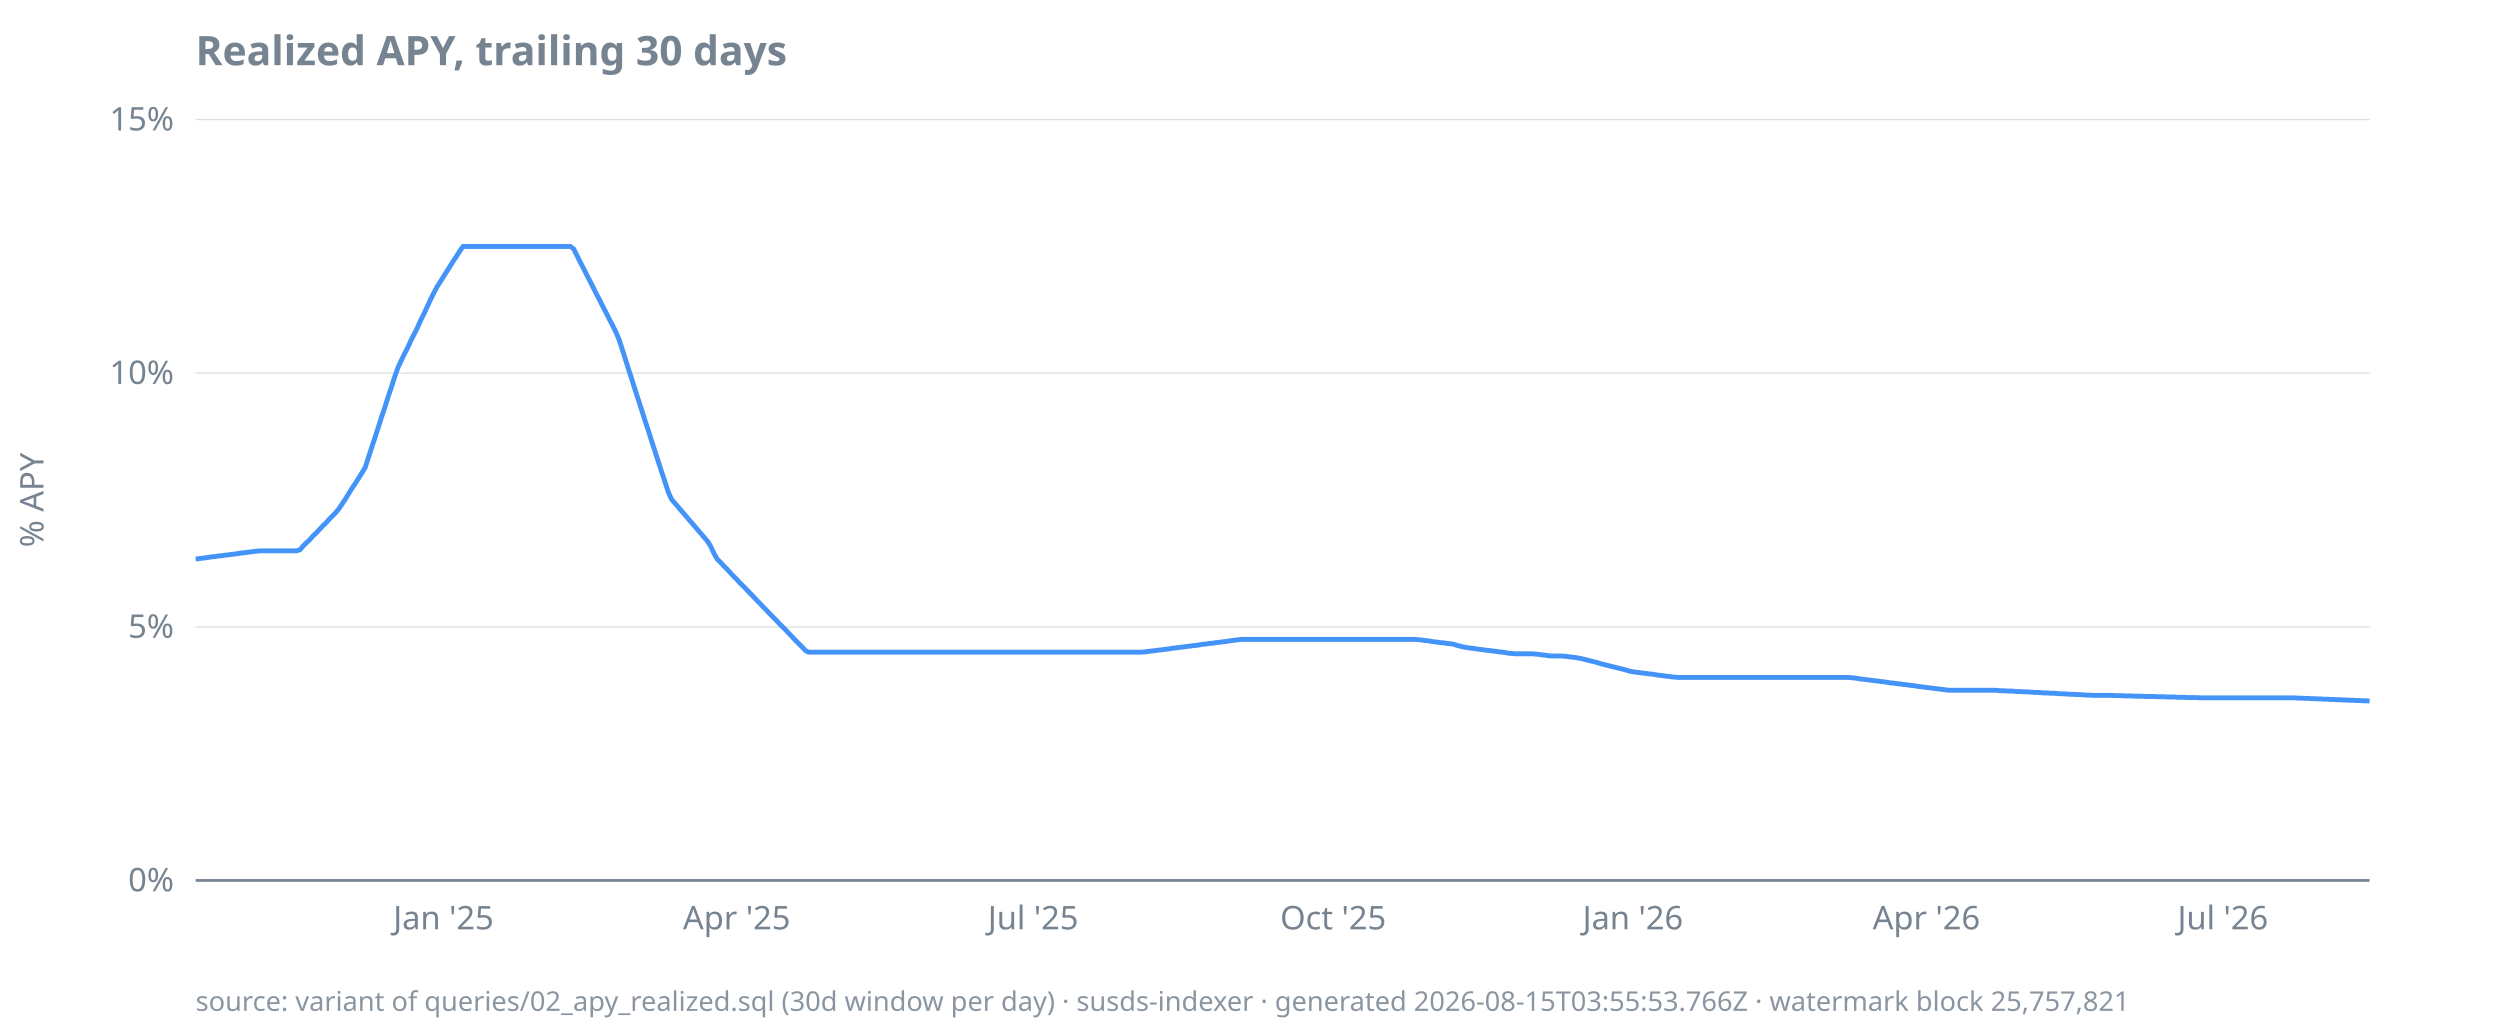
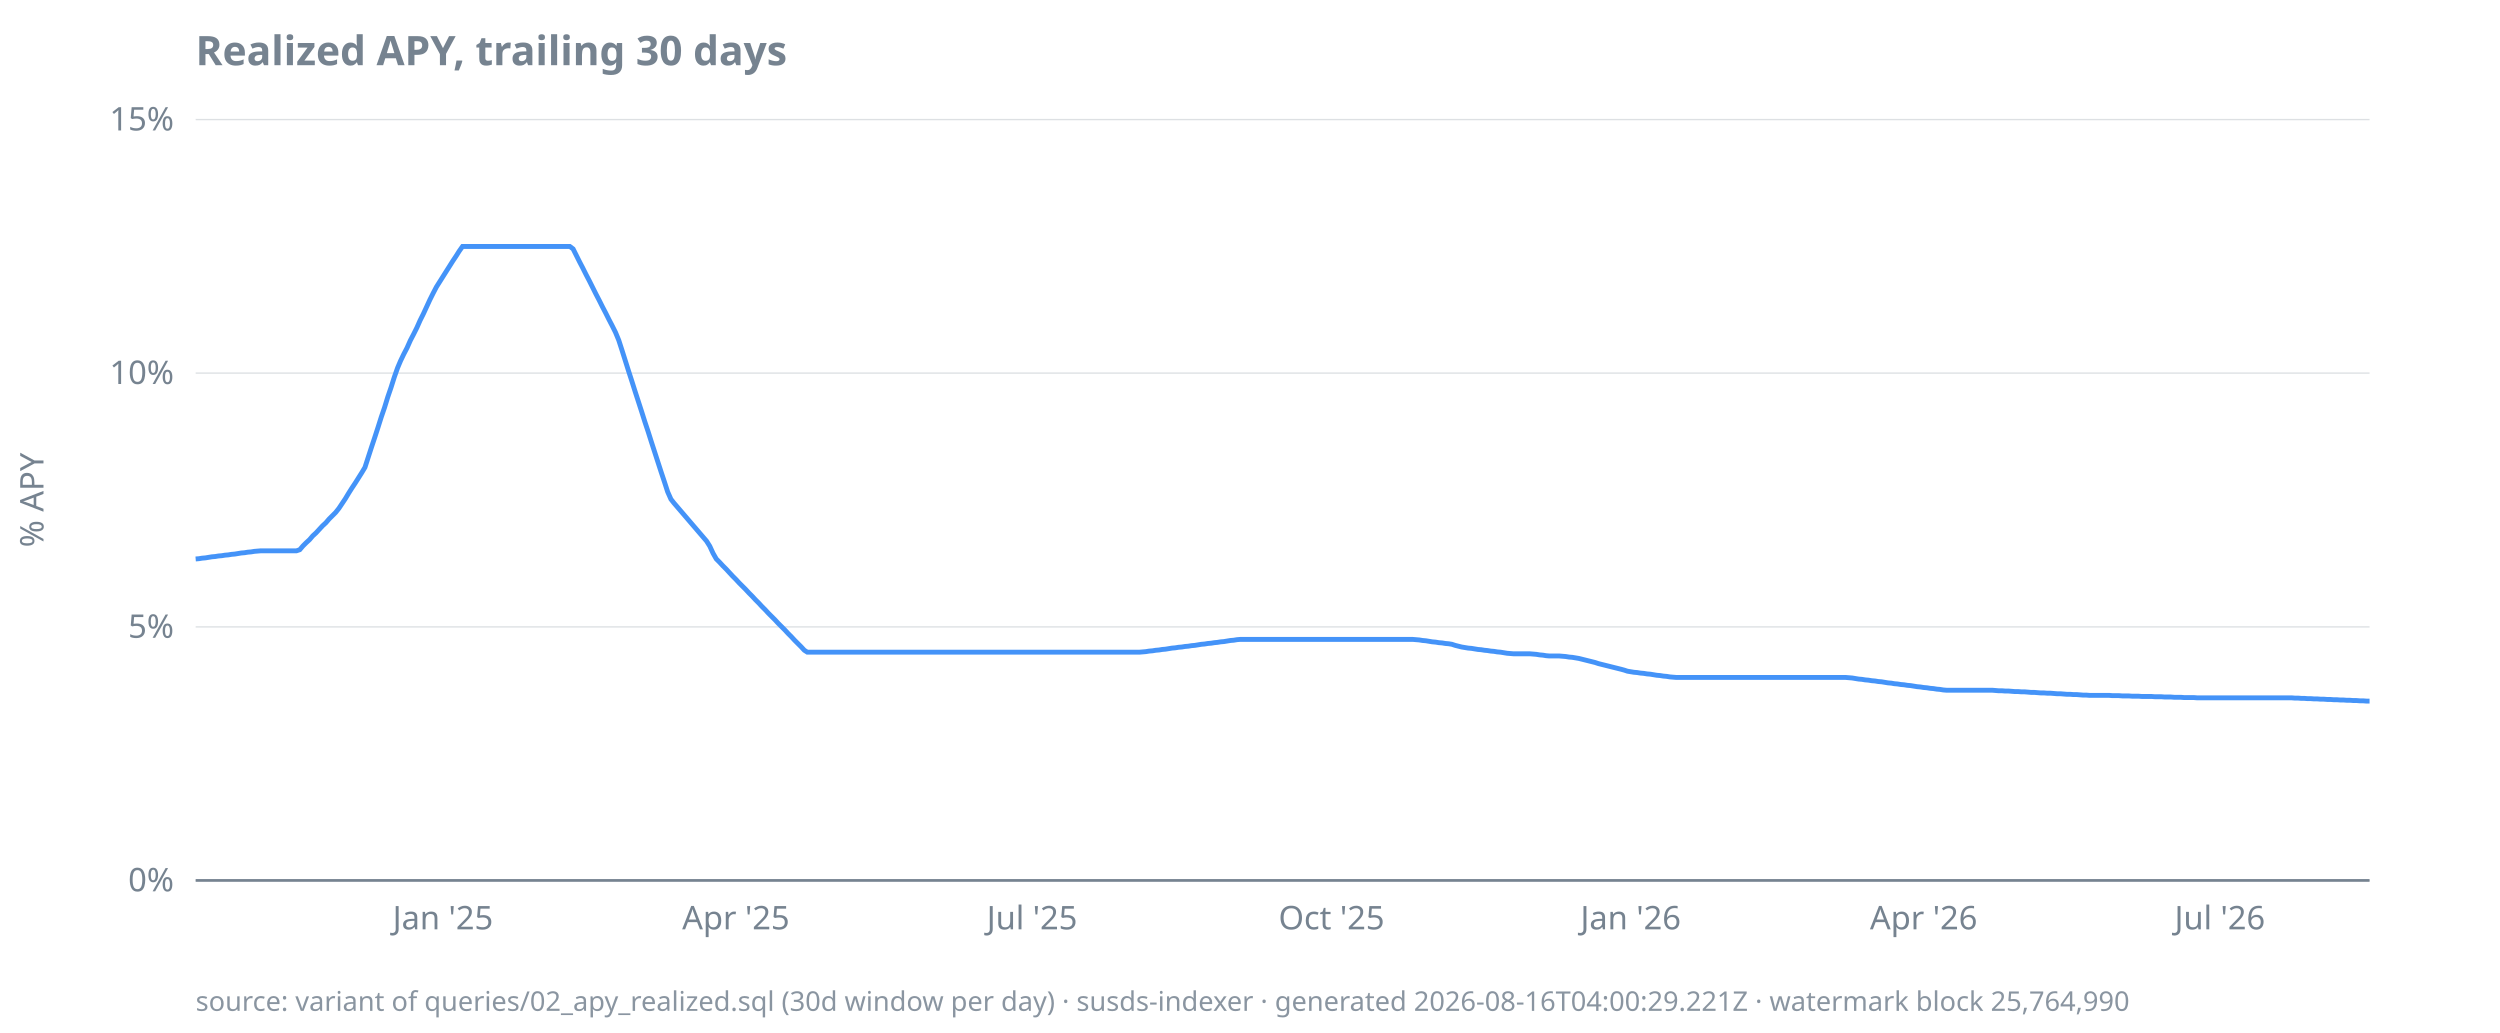
<svg xmlns="http://www.w3.org/2000/svg" width="920" height="380" viewBox="0 0 920 380">
  <style>
  text { font-family: ui-sans-serif, system-ui, sans-serif; font-size: 12px; fill: #768390; }
  .title { font-size: 15px; font-weight: 600; fill: #768390; }
  .footer { font-size: 10px; fill: #768390; opacity: 0.85; }
  .axis { stroke: #768390; stroke-width: 1; }
  .grid { stroke: #768390; stroke-width: 0.5; opacity: 0.25; }
  .line { stroke: #4493f8; stroke-width: 1.8; fill: none; }
  .pos { fill: #3fb950; }
  .neg { fill: #f85149; }
  @media (prefers-color-scheme: dark) {
    text, .title, .footer { fill: #9198a1; }
  }
</style>
  <text class="title" x="72" y="24">Realized APY, trailing 30 days</text>
  <text transform="rotate(-90)" x="-184" y="16" text-anchor="middle">% APY</text>
  <line class="grid" x1="72" x2="872" y1="324.0" y2="324.0" />
  <line class="grid" x1="72" x2="872" y1="230.7" y2="230.7" />
  <line class="grid" x1="72" x2="872" y1="137.3" y2="137.3" />
  <line class="grid" x1="72" x2="872" y1="44.0" y2="44.0" />
  <line class="axis" x1="72" x2="872" y1="324.0" y2="324.0" />
  <text x="64" y="328.0" text-anchor="end">0%</text>
  <text x="64" y="234.7" text-anchor="end">5%</text>
  <text x="64" y="141.3" text-anchor="end">10%</text>
  <text x="64" y="48.0" text-anchor="end">15%</text>
-   <text x="163.2" y="342" text-anchor="middle">Jan '25</text>
-   <text x="271.1" y="342" text-anchor="middle">Apr '25</text>
-   <text x="380.2" y="342" text-anchor="middle">Jul '25</text>
-   <text x="490.6" y="342" text-anchor="middle">Oct '25</text>
-   <text x="600.9" y="342" text-anchor="middle">Jan '26</text>
-   <text x="708.9" y="342" text-anchor="middle">Apr '26</text>
-   <text x="818.0" y="342" text-anchor="middle">Jul '26</text>
-   <path class="line" d="M72.0,205.7L73.2,205.6L74.4,205.4L75.6,205.3L76.8,205.1L78.0,204.9L79.2,204.8L80.4,204.6L81.6,204.5L82.8,204.3L84.0,204.2L85.2,204.0L86.4,203.9L87.6,203.7L88.8,203.5L90.0,203.4L91.2,203.2L92.4,203.1L93.6,202.9L94.8,202.8L96.0,202.7L97.2,202.7L98.4,202.7L99.6,202.7L100.8,202.7L102.0,202.7L103.2,202.7L104.4,202.7L105.6,202.7L106.8,202.7L108.0,202.7L109.2,202.7L110.4,202.3L111.6,200.9L112.8,199.7L114.0,198.6L115.2,197.2L116.4,196.1L117.6,194.8L118.8,193.5L120.0,192.4L121.2,191.0L122.4,189.8L123.6,188.6L124.8,187.1L126.0,185.3L127.2,183.5L128.4,181.5L129.6,179.6L130.8,177.8L132.0,175.9L133.2,174.0L134.4,172.0L135.6,168.3L136.8,164.6L138.0,161.0L139.2,157.3L140.4,153.5L141.6,150.0L142.8,146.1L144.0,142.6L145.2,138.8L146.4,135.4L147.6,132.8L148.8,130.3L150.0,128.0L151.2,125.3L152.4,123.0L153.6,120.6L154.8,117.9L156.0,115.5L157.2,112.9L158.4,110.3L159.6,107.9L160.8,105.6L162.0,103.7L163.2,101.8L164.4,99.9L165.6,98.0L166.8,96.1L168.0,94.3L169.2,92.4L170.4,90.7L171.6,90.7L172.7,90.7L173.9,90.7L175.1,90.7L176.3,90.7L177.5,90.7L178.7,90.7L179.9,90.7L181.1,90.7L182.3,90.7L183.5,90.7L184.7,90.7L185.9,90.7L187.1,90.7L188.3,90.7L189.5,90.7L190.7,90.7L191.9,90.7L193.1,90.7L194.3,90.7L195.5,90.7L196.7,90.7L197.9,90.7L199.1,90.7L200.3,90.7L201.5,90.7L202.7,90.7L203.9,90.7L205.1,90.7L206.3,90.7L207.5,90.7L208.7,90.7L209.9,90.7L211.1,91.6L212.3,94.0L213.5,96.4L214.7,98.7L215.9,101.1L217.1,103.4L218.3,105.8L219.5,108.2L220.7,110.5L221.9,112.9L223.1,115.2L224.3,117.6L225.5,119.9L226.7,122.3L227.9,125.2L229.1,128.9L230.3,132.7L231.5,136.5L232.7,140.2L233.9,144.0L235.1,147.7L236.3,151.4L237.5,155.2L238.7,158.8L239.9,162.6L241.1,166.3L242.3,170.0L243.5,173.7L244.7,177.3L245.9,181.0L247.1,183.7L248.3,185.1L249.5,186.5L250.7,187.9L251.9,189.3L253.1,190.7L254.3,192.1L255.5,193.5L256.7,194.9L257.9,196.3L259.1,197.7L260.3,199.1L261.5,201.0L262.7,203.6L263.9,205.7L265.1,206.9L266.3,208.2L267.5,209.4L268.7,210.7L269.9,212.0L271.1,213.2L272.3,214.5L273.5,215.7L274.7,216.9L275.9,218.2L277.1,219.4L278.3,220.7L279.5,221.9L280.7,223.2L281.9,224.4L283.1,225.7L284.3,226.9L285.5,228.1L286.7,229.4L287.9,230.6L289.1,231.8L290.3,233.1L291.5,234.3L292.7,235.6L293.9,236.8L295.1,238.0L296.3,239.3L297.5,240.0L298.7,240.0L299.9,240.0L301.1,240.0L302.3,240.0L303.5,240.0L304.7,240.0L305.9,240.0L307.1,240.0L308.3,240.0L309.5,240.0L310.7,240.0L311.9,240.0L313.1,240.0L314.3,240.0L315.5,240.0L316.7,240.0L317.9,240.0L319.1,240.0L320.3,240.0L321.5,240.0L322.7,240.0L323.9,240.0L325.1,240.0L326.3,240.0L327.5,240.0L328.7,240.0L329.9,240.0L331.1,240.0L332.3,240.0L333.5,240.0L334.7,240.0L335.9,240.0L337.1,240.0L338.3,240.0L339.5,240.0L340.7,240.0L341.9,240.0L343.1,240.0L344.3,240.0L345.5,240.0L346.7,240.0L347.9,240.0L349.1,240.0L350.3,240.0L351.5,240.0L352.7,240.0L353.9,240.0L355.1,240.0L356.3,240.0L357.5,240.0L358.7,240.0L359.9,240.0L361.1,240.0L362.3,240.0L363.5,240.0L364.7,240.0L365.9,240.0L367.1,240.0L368.3,240.0L369.5,240.0L370.7,240.0L371.9,240.0L373.0,240.0L374.2,240.0L375.4,240.0L376.6,240.0L377.8,240.0L379.0,240.0L380.2,240.0L381.4,240.0L382.6,240.0L383.8,240.0L385.0,240.0L386.2,240.0L387.4,240.0L388.6,240.0L389.8,240.0L391.0,240.0L392.2,240.0L393.4,240.0L394.6,240.0L395.8,240.0L397.0,240.0L398.2,240.0L399.4,240.0L400.6,240.0L401.8,240.0L403.0,240.0L404.2,240.0L405.4,240.0L406.6,240.0L407.8,240.0L409.0,240.0L410.2,240.0L411.4,240.0L412.6,240.0L413.8,240.0L415.0,240.0L416.2,240.0L417.4,240.0L418.6,240.0L419.8,240.0L421.0,239.9L422.2,239.8L423.4,239.6L424.6,239.5L425.8,239.3L427.0,239.2L428.2,239.0L429.4,238.9L430.6,238.7L431.8,238.5L433.0,238.4L434.2,238.2L435.4,238.1L436.6,237.9L437.8,237.8L439.0,237.6L440.2,237.5L441.4,237.3L442.6,237.1L443.8,237.0L445.0,236.8L446.2,236.7L447.4,236.5L448.6,236.4L449.8,236.2L451.0,236.1L452.2,235.9L453.4,235.7L454.6,235.6L455.8,235.4L457.0,235.3L458.2,235.3L459.4,235.3L460.6,235.3L461.8,235.3L463.0,235.3L464.2,235.3L465.4,235.3L466.6,235.3L467.8,235.3L469.0,235.3L470.2,235.3L471.4,235.3L472.6,235.3L473.8,235.3L475.0,235.3L476.2,235.3L477.4,235.3L478.6,235.3L479.8,235.3L481.0,235.3L482.2,235.3L483.4,235.3L484.6,235.3L485.8,235.3L487.0,235.3L488.2,235.3L489.4,235.3L490.6,235.3L491.8,235.3L493.0,235.3L494.2,235.3L495.4,235.3L496.6,235.3L497.8,235.3L499.0,235.3L500.2,235.3L501.4,235.3L502.6,235.3L503.8,235.3L505.0,235.3L506.2,235.3L507.4,235.3L508.6,235.3L509.8,235.3L511.0,235.3L512.2,235.3L513.4,235.3L514.6,235.3L515.8,235.3L517.0,235.3L518.2,235.3L519.4,235.3L520.6,235.3L521.8,235.4L523.0,235.5L524.2,235.7L525.4,235.8L526.6,236.0L527.8,236.2L529.0,236.3L530.2,236.5L531.4,236.6L532.6,236.8L533.8,236.9L535.0,237.1L536.2,237.5L537.4,237.8L538.6,238.1L539.8,238.3L541.0,238.5L542.2,238.6L543.4,238.8L544.6,239.0L545.8,239.1L547.0,239.3L548.2,239.4L549.4,239.6L550.6,239.7L551.8,239.9L553.0,240.0L554.2,240.2L555.4,240.4L556.6,240.5L557.8,240.6L559.0,240.6L560.2,240.6L561.4,240.6L562.6,240.6L563.8,240.6L565.0,240.7L566.2,240.8L567.4,241.0L568.6,241.1L569.8,241.3L571.0,241.4L572.1,241.4L573.3,241.4L574.5,241.4L575.7,241.5L576.9,241.6L578.1,241.8L579.3,241.9L580.5,242.1L581.7,242.3L582.9,242.6L584.1,242.9L585.3,243.2L586.5,243.5L587.7,243.8L588.9,244.2L590.1,244.5L591.3,244.8L592.5,245.1L593.7,245.4L594.9,245.7L596.1,246.0L597.3,246.3L598.5,246.6L599.7,247.0L600.9,247.2L602.1,247.4L603.3,247.5L604.5,247.7L605.7,247.8L606.9,248.0L608.1,248.1L609.3,248.3L610.5,248.5L611.7,248.6L612.9,248.8L614.1,248.9L615.3,249.1L616.5,249.2L617.7,249.3L618.9,249.3L620.1,249.3L621.3,249.3L622.5,249.3L623.7,249.3L624.9,249.3L626.1,249.3L627.3,249.3L628.5,249.3L629.7,249.3L630.9,249.3L632.1,249.3L633.3,249.3L634.5,249.3L635.7,249.3L636.9,249.3L638.1,249.3L639.3,249.3L640.5,249.3L641.7,249.3L642.9,249.3L644.1,249.3L645.3,249.3L646.5,249.3L647.7,249.3L648.9,249.3L650.1,249.3L651.3,249.3L652.5,249.3L653.7,249.3L654.9,249.3L656.1,249.3L657.3,249.3L658.5,249.3L659.7,249.3L660.9,249.3L662.1,249.3L663.3,249.3L664.5,249.3L665.7,249.3L666.9,249.3L668.1,249.3L669.3,249.3L670.5,249.3L671.7,249.3L672.9,249.3L674.1,249.3L675.3,249.3L676.5,249.3L677.7,249.3L678.9,249.3L680.1,249.3L681.3,249.4L682.5,249.5L683.7,249.7L684.9,249.9L686.1,250.0L687.3,250.2L688.5,250.3L689.7,250.5L690.9,250.6L692.1,250.8L693.3,250.9L694.5,251.1L695.7,251.3L696.9,251.4L698.1,251.6L699.3,251.7L700.5,251.9L701.7,252.0L702.9,252.2L704.1,252.3L705.3,252.5L706.5,252.7L707.7,252.8L708.9,253.0L710.1,253.1L711.3,253.3L712.5,253.4L713.7,253.6L714.9,253.7L716.1,253.9L717.3,254.0L718.5,254.0L719.7,254.0L720.9,254.0L722.1,254.0L723.3,254.0L724.5,254.0L725.7,254.0L726.9,254.0L728.1,254.0L729.3,254.0L730.5,254.0L731.7,254.0L732.9,254.0L734.1,254.0L735.3,254.1L736.5,254.2L737.7,254.2L738.9,254.3L740.1,254.3L741.3,254.4L742.5,254.5L743.7,254.5L744.9,254.6L746.1,254.6L747.3,254.7L748.5,254.8L749.7,254.8L750.9,254.9L752.1,255.0L753.3,255.0L754.5,255.1L755.7,255.1L756.9,255.2L758.1,255.3L759.3,255.3L760.5,255.4L761.7,255.5L762.9,255.5L764.1,255.6L765.3,255.6L766.5,255.7L767.7,255.8L768.9,255.8L770.1,255.9L771.3,255.9L772.4,255.9L773.6,255.9L774.8,255.9L776.0,255.9L777.2,255.9L778.4,256.0L779.6,256.0L780.8,256.0L782.0,256.1L783.2,256.1L784.4,256.1L785.6,256.2L786.8,256.2L788.0,256.2L789.2,256.3L790.4,256.3L791.6,256.3L792.8,256.3L794.0,256.4L795.2,256.4L796.4,256.4L797.6,256.5L798.8,256.5L800.0,256.5L801.2,256.6L802.4,256.6L803.6,256.6L804.8,256.7L806.0,256.7L807.2,256.7L808.4,256.7L809.6,256.8L810.8,256.8L812.0,256.8L813.2,256.8L814.4,256.8L815.6,256.8L816.8,256.8L818.0,256.8L819.2,256.8L820.4,256.8L821.6,256.8L822.8,256.8L824.0,256.8L825.2,256.8L826.4,256.8L827.6,256.8L828.8,256.8L830.0,256.8L831.2,256.8L832.4,256.8L833.6,256.8L834.8,256.8L836.0,256.8L837.2,256.8L838.4,256.8L839.6,256.8L840.8,256.8L842.0,256.8L843.2,256.8L844.4,256.8L845.6,256.9L846.8,256.9L848.0,257.0L849.2,257.0L850.4,257.1L851.6,257.1L852.8,257.2L854.0,257.2L855.2,257.3L856.4,257.3L857.6,257.4L858.8,257.4L860.0,257.5L861.2,257.5L862.4,257.6L863.6,257.6L864.8,257.7L866.0,257.7L867.2,257.8L868.4,257.8L869.6,257.9L870.8,257.9L872.0,258.0" />
-   <text class="footer" x="72" y="372">source: variant of queries/02_apy_realized.sql (30d window per day) · susds-indexer · generated 2026-08-15T03:55:53.766Z · watermark block 25,757,821</text>
+   <text x="163.0" y="342" text-anchor="middle">Jan '25</text>
+   <text x="270.8" y="342" text-anchor="middle">Apr '25</text>
+   <text x="379.8" y="342" text-anchor="middle">Jul '25</text>
+   <text x="490.0" y="342" text-anchor="middle">Oct '25</text>
+   <text x="600.1" y="342" text-anchor="middle">Jan '26</text>
+   <text x="707.9" y="342" text-anchor="middle">Apr '26</text>
+   <text x="816.9" y="342" text-anchor="middle">Jul '26</text>
+   <path class="line" d="M72.0,205.7L73.2,205.6L74.4,205.4L75.6,205.3L76.8,205.1L78.0,204.9L79.2,204.8L80.4,204.6L81.6,204.5L82.8,204.3L84.0,204.2L85.2,204.0L86.4,203.9L87.6,203.7L88.8,203.5L90.0,203.4L91.2,203.2L92.4,203.1L93.6,202.9L94.8,202.8L96.0,202.7L97.1,202.7L98.3,202.7L99.5,202.7L100.7,202.7L101.9,202.7L103.1,202.7L104.3,202.7L105.5,202.7L106.7,202.7L107.9,202.7L109.1,202.7L110.3,202.3L111.5,200.9L112.7,199.7L113.9,198.6L115.1,197.2L116.3,196.1L117.5,194.8L118.7,193.5L119.9,192.4L121.1,191.0L122.3,189.8L123.5,188.6L124.7,187.1L125.9,185.3L127.1,183.5L128.3,181.5L129.5,179.6L130.7,177.8L131.9,175.9L133.1,174.0L134.3,172.0L135.5,168.3L136.7,164.6L137.9,161.0L139.1,157.3L140.3,153.5L141.5,150.0L142.7,146.1L143.9,142.6L145.1,138.8L146.3,135.4L147.4,132.8L148.6,130.3L149.8,128.0L151.0,125.3L152.2,123.0L153.4,120.6L154.6,117.9L155.8,115.5L157.0,112.9L158.2,110.3L159.4,107.9L160.6,105.6L161.8,103.7L163.0,101.8L164.2,99.9L165.4,98.0L166.6,96.1L167.8,94.3L169.0,92.4L170.2,90.7L171.4,90.7L172.6,90.7L173.8,90.7L175.0,90.7L176.2,90.7L177.4,90.7L178.6,90.7L179.8,90.7L181.0,90.7L182.2,90.7L183.4,90.7L184.6,90.7L185.8,90.7L187.0,90.7L188.2,90.7L189.4,90.7L190.6,90.7L191.8,90.7L193.0,90.7L194.2,90.7L195.4,90.7L196.6,90.7L197.7,90.7L198.9,90.7L200.1,90.7L201.3,90.7L202.5,90.7L203.7,90.7L204.9,90.7L206.1,90.7L207.3,90.7L208.5,90.7L209.7,90.7L210.9,91.6L212.1,94.0L213.3,96.4L214.5,98.7L215.7,101.1L216.9,103.4L218.1,105.8L219.3,108.2L220.5,110.5L221.7,112.9L222.9,115.2L224.1,117.6L225.3,119.9L226.5,122.3L227.7,125.2L228.9,128.9L230.1,132.7L231.3,136.5L232.5,140.2L233.7,144.0L234.9,147.7L236.1,151.4L237.3,155.2L238.5,158.8L239.7,162.6L240.9,166.3L242.1,170.0L243.3,173.7L244.5,177.3L245.7,181.0L246.9,183.7L248.0,185.1L249.2,186.5L250.4,187.9L251.6,189.3L252.8,190.7L254.0,192.1L255.2,193.5L256.4,194.9L257.6,196.3L258.8,197.7L260.0,199.1L261.2,201.0L262.4,203.6L263.6,205.7L264.8,206.9L266.0,208.2L267.2,209.4L268.4,210.7L269.6,212.0L270.8,213.2L272.0,214.5L273.2,215.7L274.4,216.9L275.6,218.2L276.8,219.4L278.0,220.7L279.2,221.9L280.4,223.2L281.6,224.4L282.8,225.7L284.0,226.9L285.2,228.1L286.4,229.4L287.6,230.6L288.8,231.8L290.0,233.1L291.2,234.3L292.4,235.6L293.6,236.8L294.8,238.0L296.0,239.3L297.1,240.0L298.3,240.0L299.5,240.0L300.7,240.0L301.9,240.0L303.1,240.0L304.3,240.0L305.5,240.0L306.7,240.0L307.9,240.0L309.1,240.0L310.3,240.0L311.5,240.0L312.7,240.0L313.9,240.0L315.1,240.0L316.3,240.0L317.5,240.0L318.7,240.0L319.9,240.0L321.1,240.0L322.3,240.0L323.5,240.0L324.7,240.0L325.9,240.0L327.1,240.0L328.3,240.0L329.5,240.0L330.7,240.0L331.9,240.0L333.1,240.0L334.3,240.0L335.5,240.0L336.7,240.0L337.9,240.0L339.1,240.0L340.3,240.0L341.5,240.0L342.7,240.0L343.9,240.0L345.1,240.0L346.3,240.0L347.4,240.0L348.6,240.0L349.8,240.0L351.0,240.0L352.2,240.0L353.4,240.0L354.6,240.0L355.8,240.0L357.0,240.0L358.2,240.0L359.4,240.0L360.6,240.0L361.8,240.0L363.0,240.0L364.2,240.0L365.4,240.0L366.6,240.0L367.8,240.0L369.0,240.0L370.2,240.0L371.4,240.0L372.6,240.0L373.8,240.0L375.0,240.0L376.2,240.0L377.4,240.0L378.6,240.0L379.8,240.0L381.0,240.0L382.2,240.0L383.4,240.0L384.6,240.0L385.8,240.0L387.0,240.0L388.2,240.0L389.4,240.0L390.6,240.0L391.8,240.0L393.0,240.0L394.2,240.0L395.4,240.0L396.6,240.0L397.7,240.0L398.9,240.0L400.1,240.0L401.3,240.0L402.5,240.0L403.7,240.0L404.9,240.0L406.1,240.0L407.3,240.0L408.5,240.0L409.7,240.0L410.9,240.0L412.1,240.0L413.3,240.0L414.5,240.0L415.7,240.0L416.9,240.0L418.1,240.0L419.3,240.0L420.5,239.9L421.7,239.8L422.9,239.6L424.1,239.5L425.3,239.3L426.5,239.2L427.7,239.0L428.9,238.9L430.1,238.7L431.3,238.5L432.5,238.4L433.7,238.2L434.9,238.1L436.1,237.9L437.3,237.8L438.5,237.6L439.7,237.5L440.9,237.3L442.1,237.1L443.3,237.0L444.5,236.8L445.7,236.7L446.9,236.5L448.0,236.4L449.2,236.2L450.4,236.1L451.6,235.9L452.8,235.7L454.0,235.6L455.2,235.4L456.4,235.3L457.6,235.3L458.8,235.3L460.0,235.3L461.2,235.3L462.4,235.3L463.6,235.3L464.8,235.3L466.0,235.3L467.2,235.3L468.4,235.3L469.6,235.3L470.8,235.3L472.0,235.3L473.2,235.3L474.4,235.3L475.6,235.3L476.8,235.3L478.0,235.3L479.2,235.3L480.4,235.3L481.6,235.3L482.8,235.3L484.0,235.3L485.2,235.3L486.4,235.3L487.6,235.3L488.8,235.3L490.0,235.3L491.2,235.3L492.4,235.3L493.6,235.3L494.8,235.3L496.0,235.3L497.1,235.3L498.3,235.3L499.5,235.3L500.7,235.3L501.9,235.3L503.1,235.3L504.3,235.3L505.5,235.3L506.7,235.3L507.9,235.3L509.1,235.3L510.3,235.3L511.5,235.3L512.7,235.3L513.9,235.3L515.1,235.3L516.3,235.3L517.5,235.3L518.7,235.3L519.9,235.3L521.1,235.4L522.3,235.5L523.5,235.7L524.7,235.8L525.9,236.0L527.1,236.2L528.3,236.3L529.5,236.5L530.7,236.6L531.9,236.8L533.1,236.9L534.3,237.1L535.5,237.5L536.7,237.8L537.9,238.1L539.1,238.3L540.3,238.5L541.5,238.6L542.7,238.8L543.9,239.0L545.1,239.1L546.3,239.3L547.4,239.4L548.6,239.6L549.8,239.7L551.0,239.9L552.2,240.0L553.4,240.2L554.6,240.4L555.8,240.5L557.0,240.6L558.2,240.6L559.4,240.6L560.6,240.6L561.8,240.6L563.0,240.6L564.2,240.7L565.4,240.8L566.6,241.0L567.8,241.1L569.0,241.3L570.2,241.4L571.4,241.4L572.6,241.4L573.8,241.4L575.0,241.5L576.2,241.6L577.4,241.8L578.6,241.9L579.8,242.1L581.0,242.3L582.2,242.6L583.4,242.9L584.6,243.2L585.8,243.5L587.0,243.8L588.2,244.2L589.4,244.5L590.6,244.8L591.8,245.1L593.0,245.4L594.2,245.7L595.4,246.0L596.6,246.3L597.7,246.6L598.9,247.0L600.1,247.2L601.3,247.4L602.5,247.5L603.7,247.7L604.9,247.8L606.1,248.0L607.3,248.1L608.5,248.3L609.7,248.5L610.9,248.6L612.1,248.8L613.3,248.9L614.5,249.1L615.7,249.2L616.9,249.3L618.1,249.3L619.3,249.3L620.5,249.3L621.7,249.3L622.9,249.3L624.1,249.3L625.3,249.3L626.5,249.3L627.7,249.3L628.9,249.3L630.1,249.3L631.3,249.3L632.5,249.3L633.7,249.3L634.9,249.3L636.1,249.3L637.3,249.3L638.5,249.3L639.7,249.3L640.9,249.3L642.1,249.3L643.3,249.3L644.5,249.3L645.7,249.3L646.9,249.3L648.0,249.3L649.2,249.3L650.4,249.3L651.6,249.3L652.8,249.3L654.0,249.3L655.2,249.3L656.4,249.3L657.6,249.3L658.8,249.3L660.0,249.3L661.2,249.3L662.4,249.3L663.6,249.3L664.8,249.3L666.0,249.3L667.2,249.3L668.4,249.3L669.6,249.3L670.8,249.3L672.0,249.3L673.2,249.3L674.4,249.3L675.6,249.3L676.8,249.3L678.0,249.3L679.2,249.3L680.4,249.4L681.6,249.5L682.8,249.7L684.0,249.9L685.2,250.0L686.4,250.2L687.6,250.3L688.8,250.5L690.0,250.6L691.2,250.8L692.4,250.9L693.6,251.1L694.8,251.3L696.0,251.4L697.1,251.6L698.3,251.7L699.5,251.9L700.7,252.0L701.9,252.2L703.1,252.3L704.3,252.5L705.5,252.7L706.7,252.8L707.9,253.0L709.1,253.1L710.3,253.3L711.5,253.4L712.7,253.6L713.9,253.7L715.1,253.9L716.3,254.0L717.5,254.0L718.7,254.0L719.9,254.0L721.1,254.0L722.3,254.0L723.5,254.0L724.7,254.0L725.9,254.0L727.1,254.0L728.3,254.0L729.5,254.0L730.7,254.0L731.9,254.0L733.1,254.0L734.3,254.1L735.5,254.2L736.7,254.2L737.9,254.3L739.1,254.3L740.3,254.4L741.5,254.5L742.7,254.5L743.9,254.6L745.1,254.6L746.3,254.7L747.4,254.8L748.6,254.8L749.8,254.9L751.0,255.0L752.2,255.0L753.4,255.1L754.6,255.1L755.8,255.2L757.0,255.3L758.2,255.3L759.4,255.4L760.6,255.5L761.8,255.5L763.0,255.6L764.2,255.6L765.4,255.7L766.6,255.8L767.8,255.8L769.0,255.9L770.2,255.9L771.4,255.9L772.6,255.9L773.8,255.9L775.0,255.9L776.2,255.9L777.4,256.0L778.6,256.0L779.8,256.0L781.0,256.1L782.2,256.1L783.4,256.1L784.6,256.2L785.8,256.2L787.0,256.2L788.2,256.3L789.4,256.3L790.6,256.3L791.8,256.3L793.0,256.4L794.2,256.4L795.4,256.4L796.6,256.5L797.7,256.5L798.9,256.5L800.1,256.6L801.3,256.6L802.5,256.6L803.7,256.7L804.9,256.7L806.1,256.7L807.3,256.7L808.5,256.8L809.7,256.8L810.9,256.8L812.1,256.8L813.3,256.8L814.5,256.8L815.7,256.8L816.9,256.8L818.1,256.8L819.3,256.8L820.5,256.8L821.7,256.8L822.9,256.8L824.1,256.8L825.3,256.8L826.5,256.8L827.7,256.8L828.9,256.8L830.1,256.8L831.3,256.8L832.5,256.8L833.7,256.8L834.9,256.8L836.1,256.8L837.3,256.8L838.5,256.8L839.7,256.8L840.9,256.8L842.1,256.8L843.3,256.8L844.5,256.9L845.7,256.9L846.9,257.0L848.0,257.0L849.2,257.1L850.4,257.1L851.6,257.2L852.8,257.2L854.0,257.3L855.2,257.3L856.4,257.4L857.6,257.4L858.8,257.5L860.0,257.5L861.2,257.6L862.4,257.6L863.6,257.7L864.8,257.7L866.0,257.8L867.2,257.8L868.4,257.9L869.6,257.9L870.8,258.0L872.0,258.0" />
+   <text class="footer" x="72" y="372">source: variant of queries/02_apy_realized.sql (30d window per day) · susds-indexer · generated 2026-08-16T04:00:29.221Z · watermark block 25,764,990</text>
</svg>
